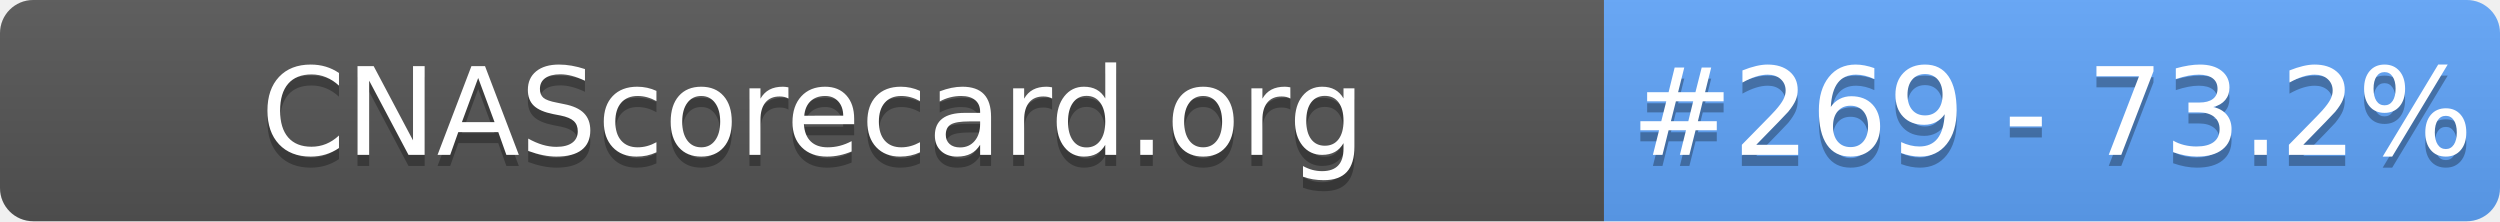
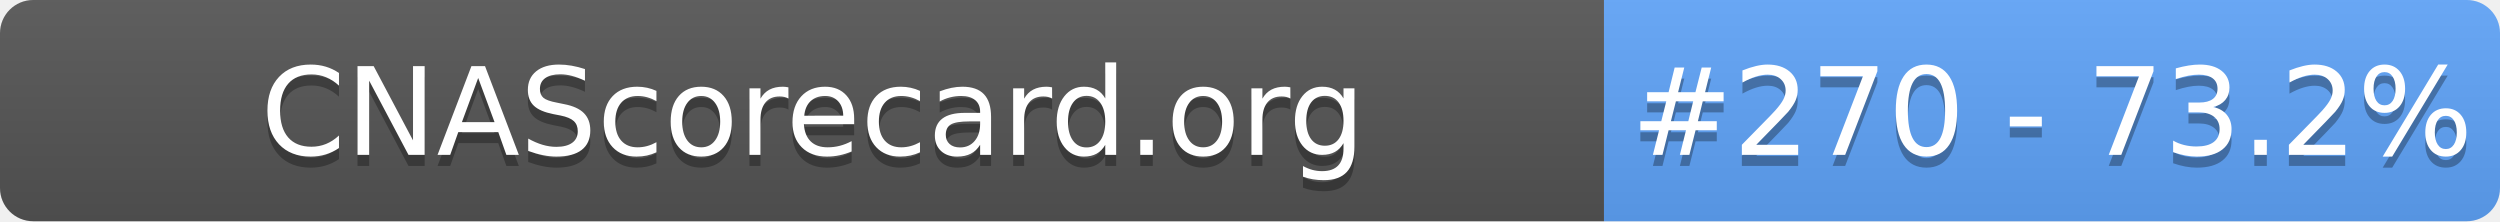
- <svg xmlns="http://www.w3.org/2000/svg" width="226" height="20" role="img" aria-label="CNAScorecard.org: #269 - 73.2%">
+ <svg xmlns="http://www.w3.org/2000/svg" width="226" height="20" role="img" aria-label="CNAScorecard.org: #270 - 73.2%">
  <linearGradient id="s" x2="0" y2="100%">
    <stop offset="0" stop-color="#bbb" stop-opacity=".1" />
    <stop offset="1" stop-opacity=".1" />
  </linearGradient>
  <clipPath id="r">
    <rect width="226" height="20" rx="3" fill="#fff" />
  </clipPath>
  <g clip-path="url(#r)">
    <rect width="145" height="20" fill="#555" />
    <rect x="145" width="81" height="20" fill="#60A5FA" />
    <rect width="226" height="20" fill="url(#s)" />
  </g>
  <g fill="#fff" text-anchor="middle" font-family="Verdana,Geneva,DejaVu Sans,sans-serif" text-rendering="geometricPrecision" font-size="110">
    <text aria-hidden="true" x="735" y="150" fill="#010101" fill-opacity=".3" transform="scale(.1)" textLength="1350">CNAScorecard.org</text>
    <text x="735" y="140" transform="scale(.1)" fill="#fff" textLength="1350">CNAScorecard.org</text>
-     <text aria-hidden="true" x="1855" y="150" fill="#010101" fill-opacity=".3" transform="scale(.1)" textLength="660">#269 - 73.2%</text>
-     <text x="1855" y="140" transform="scale(.1)" fill="#fff" textLength="660">#269 - 73.2%</text>
+     <text aria-hidden="true" x="1855" y="150" fill="#010101" fill-opacity=".3" transform="scale(.1)" textLength="660">#270 - 73.2%</text>
+     <text x="1855" y="140" transform="scale(.1)" fill="#fff" textLength="660">#270 - 73.2%</text>
  </g>
</svg>
